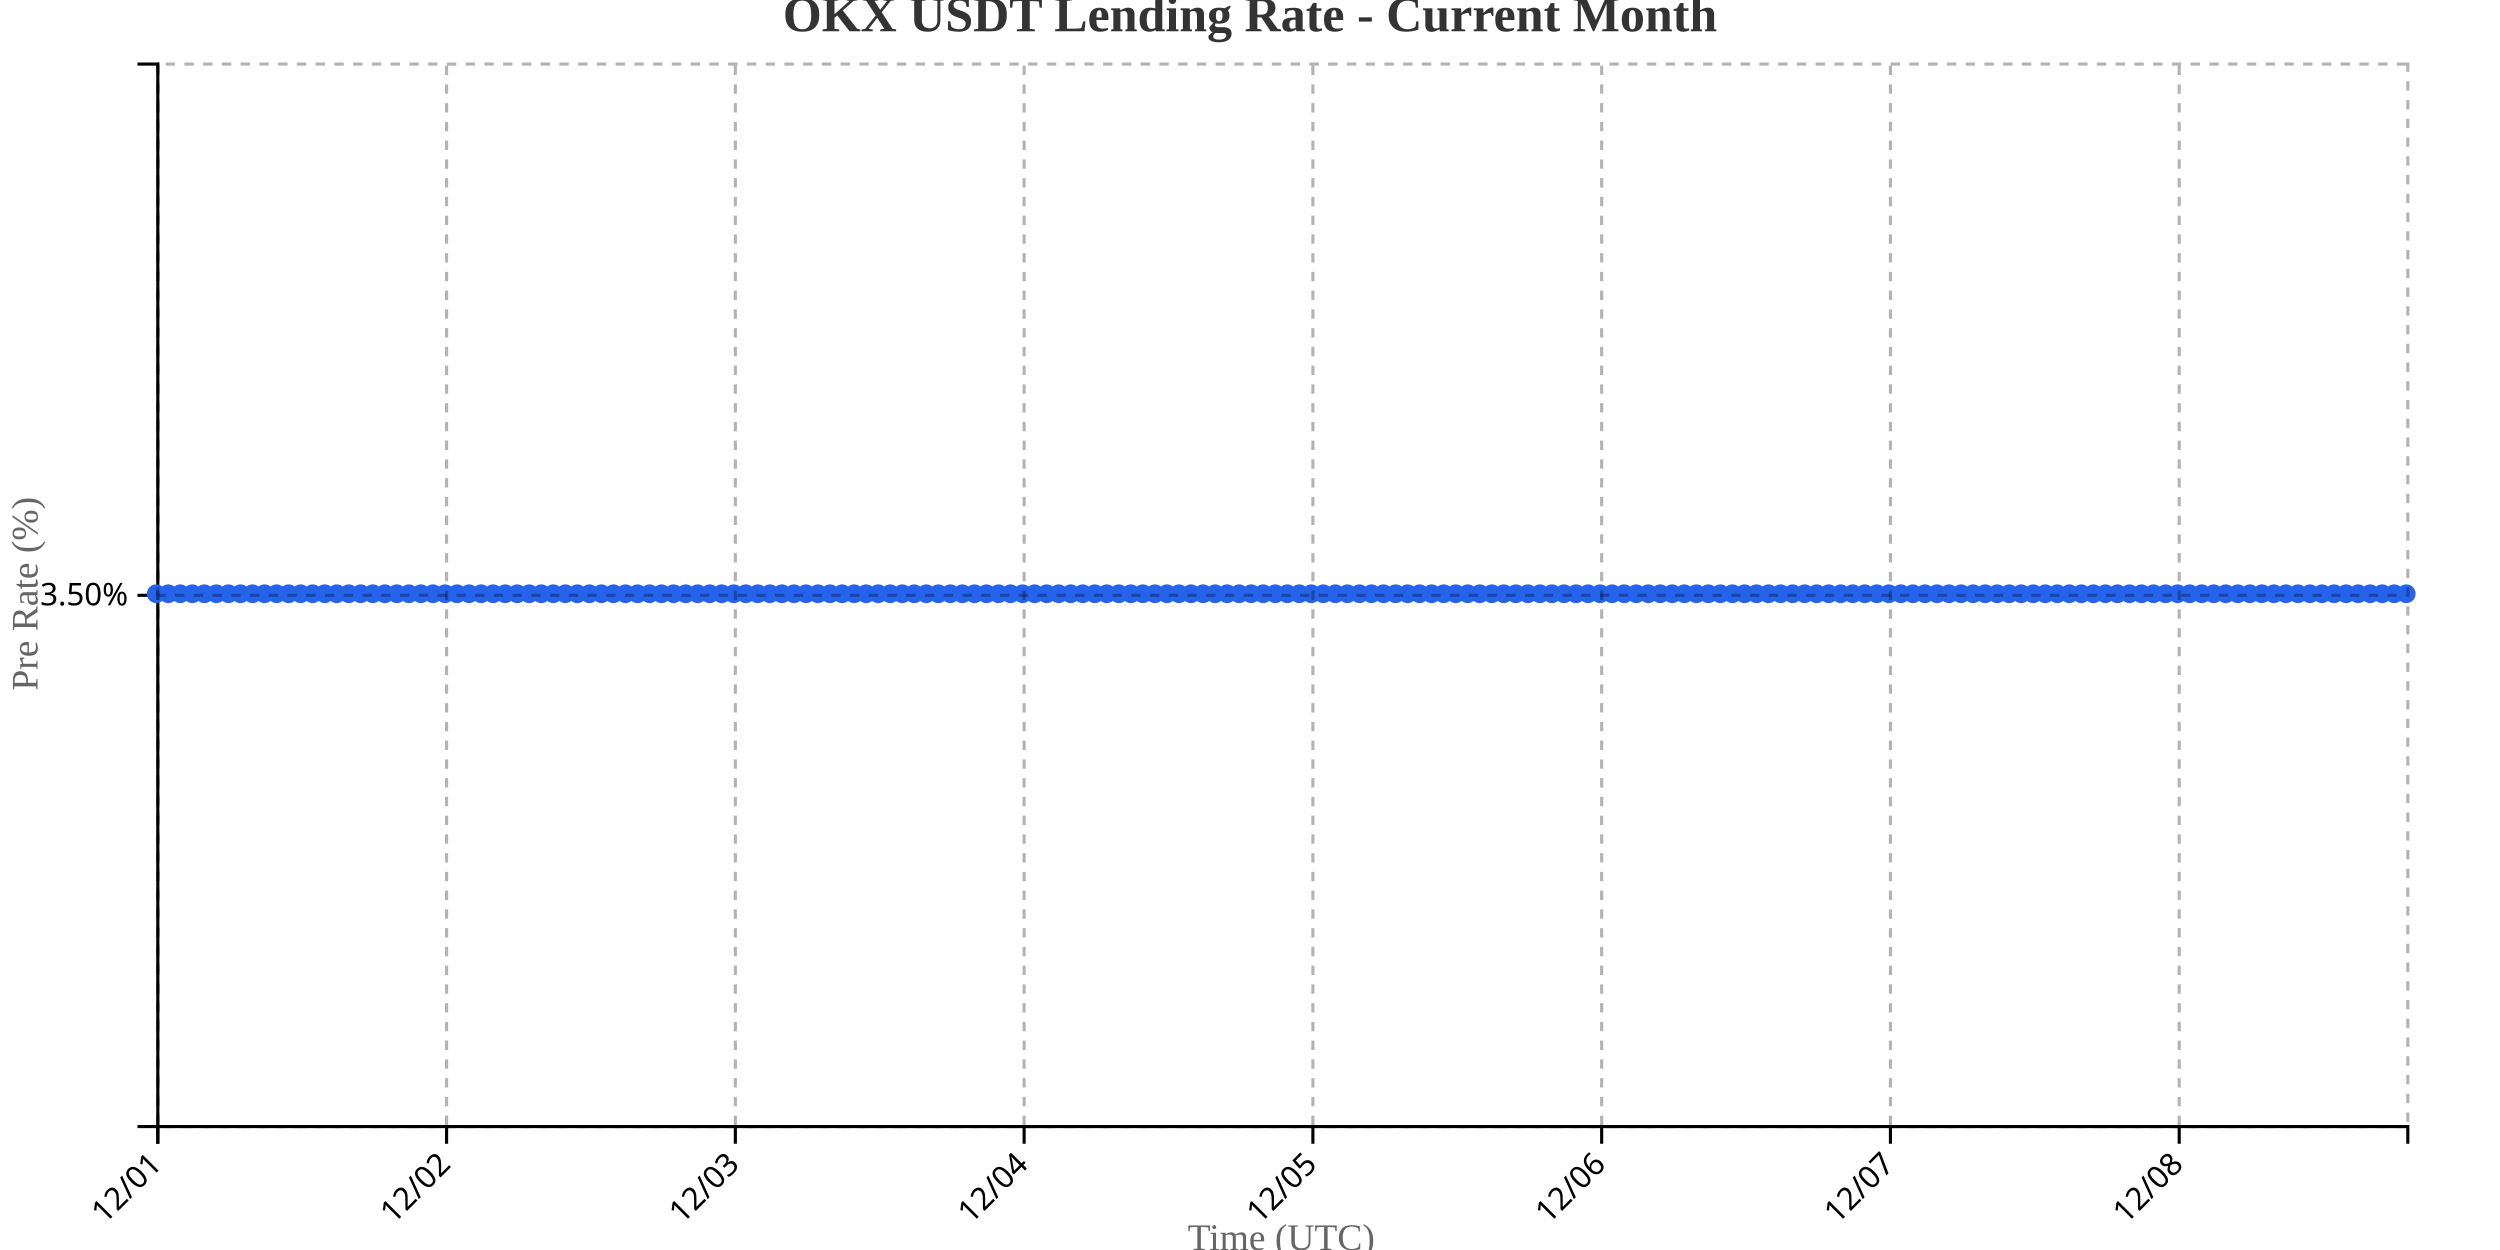
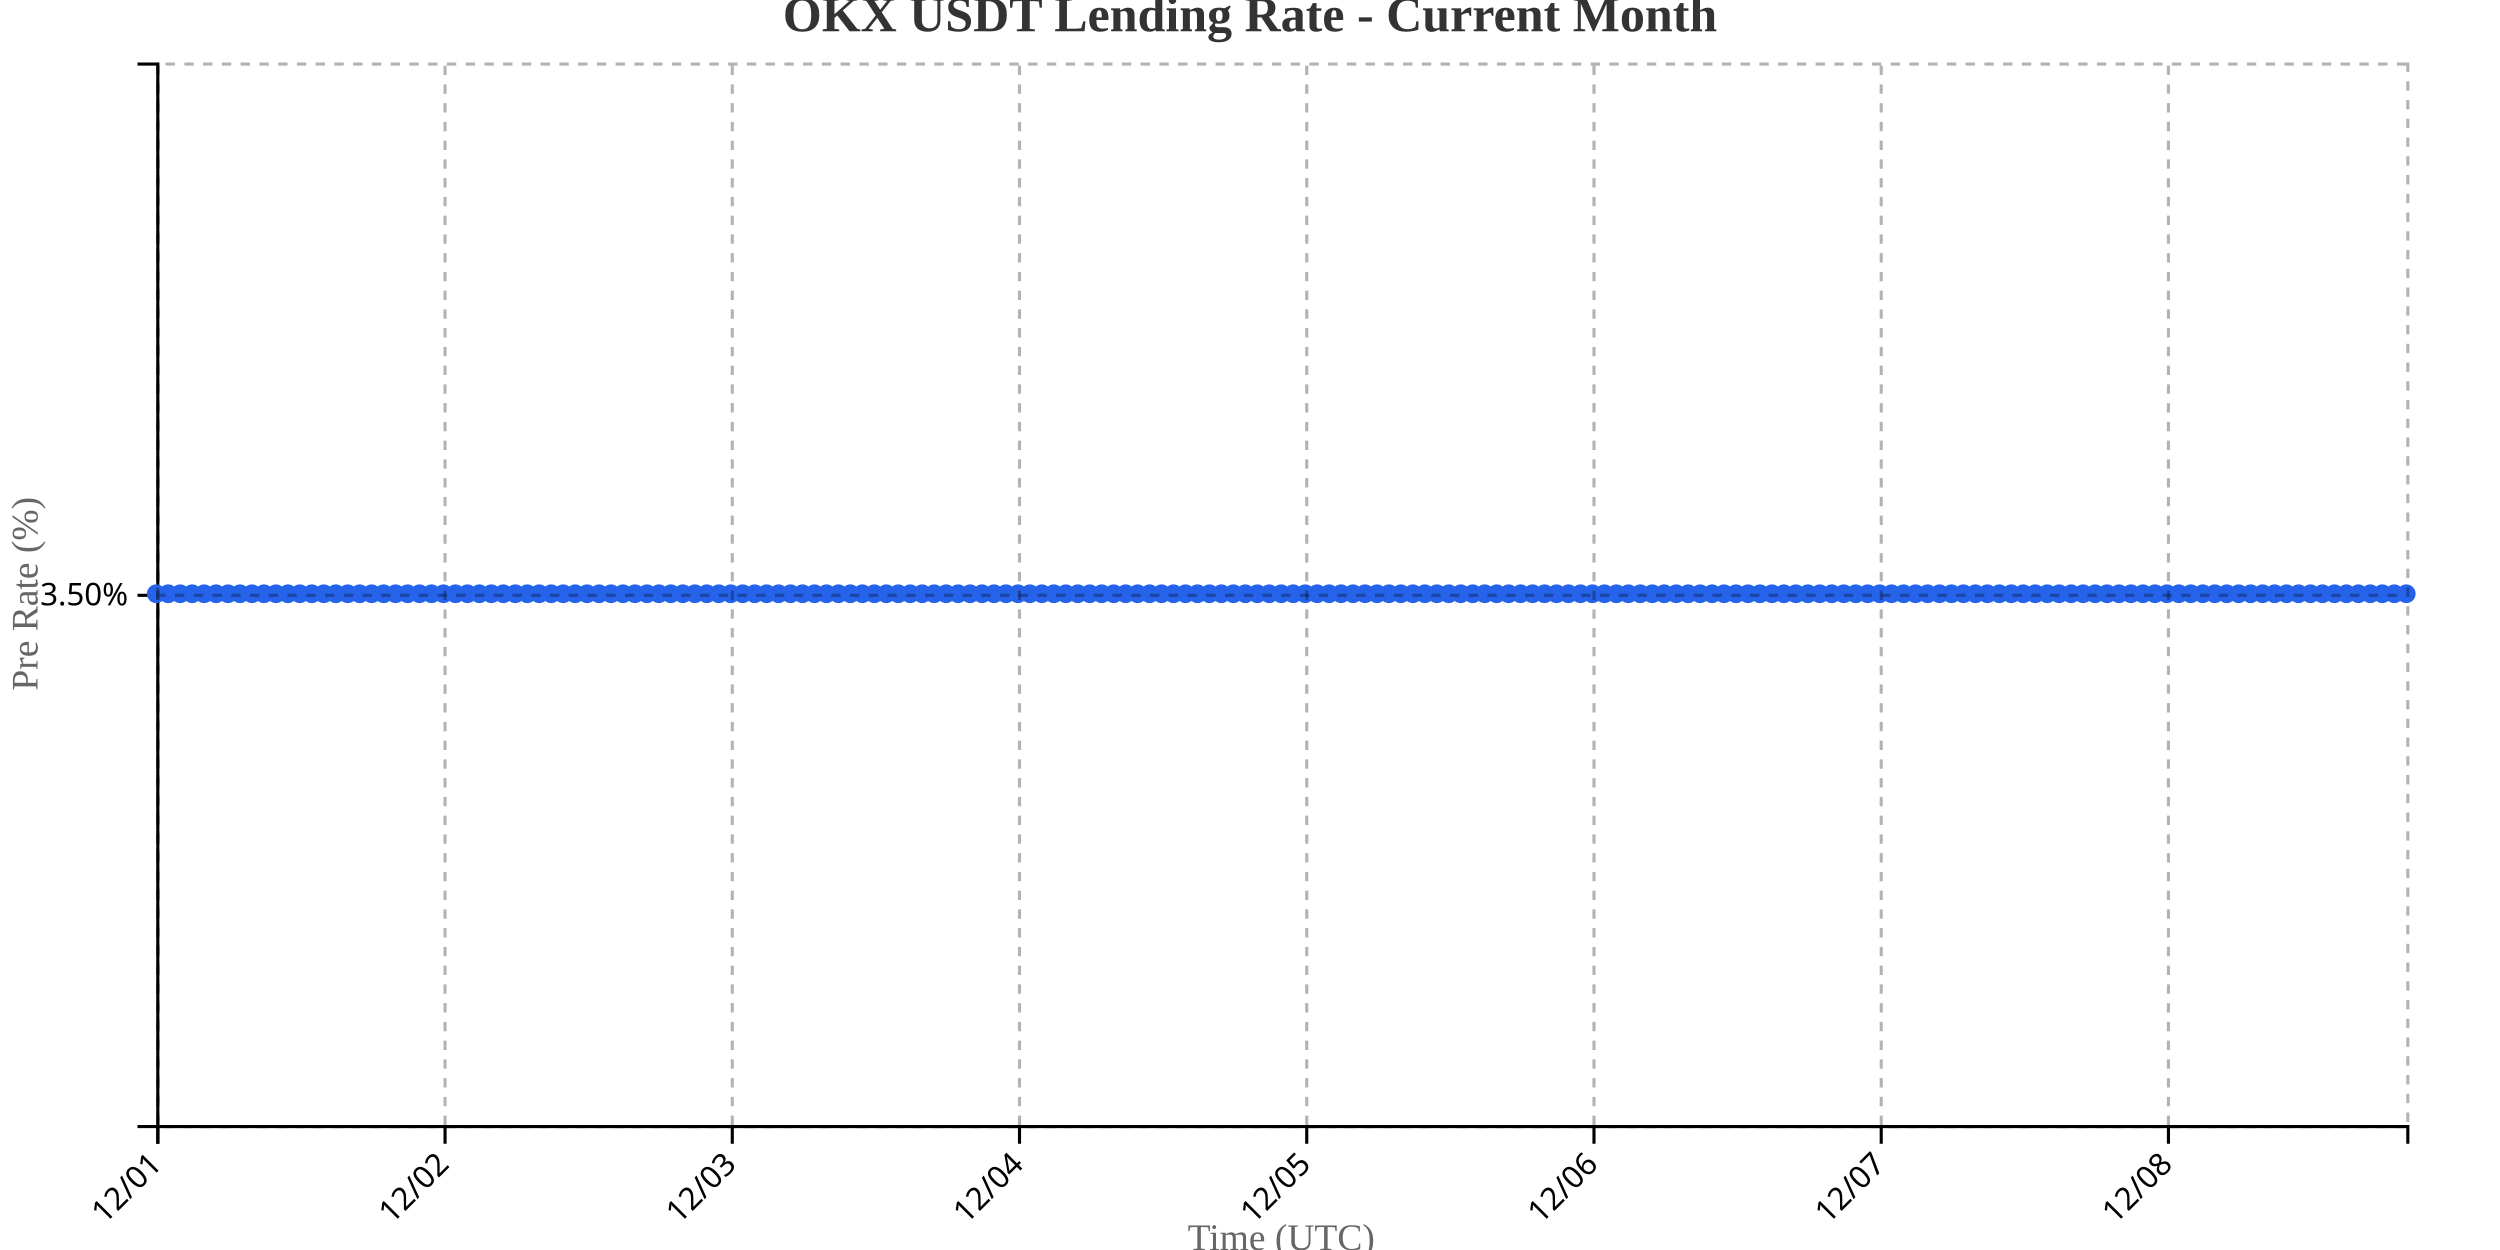
<svg xmlns="http://www.w3.org/2000/svg" width="800" height="400">
  <g transform="translate(50,20)">
    <g transform="translate(0,340)" fill="none" font-size="10" font-family="sans-serif" text-anchor="middle">
      <path class="domain" stroke="currentColor" d="M0.5,6V0.5H720.5V6" />
      <g class="tick" opacity="1" transform="translate(0.5,0)">
        <line stroke="currentColor" y2="6" />
        <text fill="currentColor" y="9" dy=".15em" style="text-anchor: end;" dx="-.8em" transform="rotate(-45)">12/01</text>
      </g>
-       <g class="tick" opacity="1" transform="translate(92.90642,0)">
+       <g class="tick" opacity="1" transform="translate(92.41489,0)">
        <line stroke="currentColor" y2="6" />
        <text fill="currentColor" y="9" dy=".15em" style="text-anchor: end;" dx="-.8em" transform="rotate(-45)">12/02</text>
      </g>
-       <g class="tick" opacity="1" transform="translate(185.3128,0)">
+       <g class="tick" opacity="1" transform="translate(184.3298,0)">
        <line stroke="currentColor" y2="6" />
        <text fill="currentColor" y="9" dy=".15em" style="text-anchor: end;" dx="-.8em" transform="rotate(-45)">12/03</text>
      </g>
-       <g class="tick" opacity="1" transform="translate(277.7193,0)">
+       <g class="tick" opacity="1" transform="translate(276.2447,0)">
        <line stroke="currentColor" y2="6" />
        <text fill="currentColor" y="9" dy=".15em" style="text-anchor: end;" dx="-.8em" transform="rotate(-45)">12/04</text>
      </g>
-       <g class="tick" opacity="1" transform="translate(370.1257,0)">
+       <g class="tick" opacity="1" transform="translate(368.1596,0)">
        <line stroke="currentColor" y2="6" />
        <text fill="currentColor" y="9" dy=".15em" style="text-anchor: end;" dx="-.8em" transform="rotate(-45)">12/05</text>
      </g>
-       <g class="tick" opacity="1" transform="translate(462.5321,0)">
+       <g class="tick" opacity="1" transform="translate(460.0745,0)">
        <line stroke="currentColor" y2="6" />
        <text fill="currentColor" y="9" dy=".15em" style="text-anchor: end;" dx="-.8em" transform="rotate(-45)">12/06</text>
      </g>
-       <g class="tick" opacity="1" transform="translate(554.9385,0)">
+       <g class="tick" opacity="1" transform="translate(551.9894,0)">
        <line stroke="currentColor" y2="6" />
        <text fill="currentColor" y="9" dy=".15em" style="text-anchor: end;" dx="-.8em" transform="rotate(-45)">12/07</text>
      </g>
-       <g class="tick" opacity="1" transform="translate(647.3449,0)">
+       <g class="tick" opacity="1" transform="translate(643.9043,0)">
        <line stroke="currentColor" y2="6" />
        <text fill="currentColor" y="9" dy=".15em" style="text-anchor: end;" dx="-.8em" transform="rotate(-45)">12/08</text>
      </g>
    </g>
    <g fill="none" font-size="10" font-family="sans-serif" text-anchor="end">
      <path class="domain" stroke="currentColor" d="M-6,340.5H0.5V0.5H-6" />
      <g class="tick" opacity="1" transform="translate(0,170.5)">
        <line stroke="currentColor" x2="-6" />
        <text fill="currentColor" x="-9" dy="0.32em">3.50%</text>
      </g>
    </g>
    <text transform="rotate(-90)" y="-50" x="-170" dy="1em" style="text-anchor: middle; font-size: 12px; fill: #666;">Pre Rate (%)</text>
    <text transform="translate(360, 380)" style="text-anchor: middle; font-size: 12px; fill: #666;">Time (UTC)</text>
-     <path fill="none" stroke="#2563eb" stroke-width="2" d="M0,170C1.283,170,2.567,170,3.85,170C5.134,170,6.417,170,7.701,170C8.984,170,10.267,170,11.551,170C12.834,170,14.118,170,15.401,170C16.684,170,17.968,170,19.251,170C20.535,170,21.818,170,23.102,170C24.385,170,25.668,170,26.952,170C28.235,170,29.519,170,30.802,170C32.086,170,33.369,170,34.652,170C35.936,170,37.219,170,38.503,170C39.786,170,41.07,170,42.353,170C43.636,170,44.92,170,46.203,170C47.487,170,48.77,170,50.053,170C51.337,170,52.62,170,53.904,170C55.187,170,56.471,170,57.754,170C59.037,170,60.321,170,61.604,170C62.888,170,64.171,170,65.455,170C66.738,170,68.021,170,69.305,170C70.588,170,71.872,170,73.155,170C74.439,170,75.722,170,77.005,170C78.289,170,79.572,170,80.856,170C82.139,170,83.422,170,84.706,170C85.989,170,87.273,170,88.556,170C89.84,170,91.123,170,92.406,170C93.69,170,94.973,170,96.257,170C97.54,170,98.824,170,100.107,170C101.39,170,102.674,170,103.957,170C105.241,170,106.524,170,107.807,170C109.091,170,110.374,170,111.658,170C112.941,170,114.225,170,115.508,170C116.791,170,118.075,170,119.358,170C120.642,170,121.925,170,123.209,170C124.492,170,125.775,170,127.059,170C128.342,170,129.626,170,130.909,170C132.193,170,133.476,170,134.759,170C136.043,170,137.326,170,138.61,170C139.893,170,141.176,170,142.46,170C143.743,170,145.027,170,146.31,170C147.594,170,148.877,170,150.16,170C151.444,170,152.727,170,154.011,170C155.294,170,156.578,170,157.861,170C159.144,170,160.428,170,161.711,170C162.995,170,164.278,170,165.561,170C166.845,170,168.128,170,169.412,170C170.695,170,171.979,170,173.262,170C174.545,170,175.829,170,177.112,170C178.396,170,179.679,170,180.963,170C182.246,170,183.529,170,184.813,170C186.096,170,187.38,170,188.663,170C189.947,170,191.23,170,192.513,170C193.797,170,195.08,170,196.364,170C197.647,170,198.93,170,200.214,170C201.497,170,202.781,170,204.064,170C205.348,170,206.631,170,207.914,170C209.198,170,210.481,170,211.765,170C213.048,170,214.332,170,215.615,170C216.898,170,218.182,170,219.465,170C220.749,170,222.032,170,223.316,170C224.599,170,225.882,170,227.166,170C228.449,170,229.733,170,231.016,170C232.299,170,233.583,170,234.866,170C236.15,170,237.433,170,238.717,170C240,170,241.283,170,242.567,170C243.85,170,245.134,170,246.417,170C247.701,170,248.984,170,250.267,170C251.551,170,252.834,170,254.118,170C255.401,170,256.684,170,257.968,170C259.251,170,260.535,170,261.818,170C263.102,170,264.385,170,265.668,170C266.952,170,268.235,170,269.519,170C270.802,170,272.086,170,273.369,170C274.652,170,275.936,170,277.219,170C278.503,170,279.786,170,281.07,170C282.353,170,283.636,170,284.92,170C286.203,170,287.487,170,288.77,170C290.053,170,291.337,170,292.62,170C293.904,170,295.187,170,296.471,170C297.754,170,299.037,170,300.321,170C301.604,170,302.888,170,304.171,170C305.455,170,306.738,170,308.021,170C309.305,170,310.588,170,311.872,170C313.155,170,314.439,170,315.722,170C317.005,170,318.289,170,319.572,170C320.856,170,322.139,170,323.422,170C324.706,170,325.989,170,327.273,170C328.556,170,329.84,170,331.123,170C332.406,170,333.69,170,334.973,170C336.257,170,337.54,170,338.824,170C340.107,170,341.39,170,342.674,170C343.957,170,345.241,170,346.524,170C347.807,170,349.091,170,350.374,170C351.658,170,352.941,170,354.225,170C355.508,170,356.791,170,358.075,170C359.358,170,360.642,170,361.925,170C363.209,170,364.492,170,365.775,170C367.059,170,368.342,170,369.626,170C370.909,170,372.193,170,373.476,170C374.759,170,376.043,170,377.326,170C378.61,170,379.893,170,381.176,170C382.46,170,383.743,170,385.027,170C386.31,170,387.594,170,388.877,170C390.16,170,391.444,170,392.727,170C394.011,170,395.294,170,396.578,170C397.861,170,399.144,170,400.428,170C401.711,170,402.995,170,404.278,170C405.561,170,406.845,170,408.128,170C409.412,170,410.695,170,411.979,170C413.262,170,414.545,170,415.829,170C417.112,170,418.396,170,419.679,170C420.963,170,422.246,170,423.529,170C424.813,170,426.096,170,427.38,170C428.663,170,429.947,170,431.23,170C432.513,170,433.797,170,435.08,170C436.364,170,437.647,170,438.93,170C440.214,170,441.497,170,442.781,170C444.064,170,445.348,170,446.631,170C447.914,170,449.198,170,450.481,170C451.765,170,453.048,170,454.332,170C455.615,170,456.898,170,458.182,170C459.465,170,460.749,170,462.032,170C463.316,170,464.599,170,465.882,170C467.166,170,468.449,170,469.733,170C471.016,170,472.299,170,473.583,170C474.866,170,476.15,170,477.433,170C478.717,170,480,170,481.283,170C482.567,170,483.85,170,485.134,170C486.417,170,487.701,170,488.984,170C490.267,170,491.551,170,492.834,170C494.118,170,495.401,170,496.684,170C497.968,170,499.251,170,500.535,170C501.818,170,503.102,170,504.385,170C505.668,170,506.952,170,508.235,170C509.519,170,510.802,170,512.086,170C513.369,170,514.652,170,515.936,170C517.219,170,518.503,170,519.786,170C521.07,170,522.353,170,523.636,170C524.92,170,526.203,170,527.487,170C528.77,170,530.053,170,531.337,170C532.62,170,533.904,170,535.187,170C536.471,170,537.754,170,539.037,170C540.321,170,541.604,170,542.888,170C544.171,170,545.455,170,546.738,170C548.021,170,549.305,170,550.588,170C551.872,170,553.155,170,554.439,170C555.722,170,557.005,170,558.289,170C559.572,170,560.856,170,562.139,170C563.422,170,564.706,170,565.989,170C567.273,170,568.556,170,569.84,170C571.123,170,572.406,170,573.69,170C574.973,170,576.257,170,577.54,170C578.824,170,580.107,170,581.39,170C582.674,170,583.957,170,585.241,170C586.524,170,587.807,170,589.091,170C590.374,170,591.658,170,592.941,170C594.225,170,595.508,170,596.791,170C598.075,170,599.358,170,600.642,170C601.925,170,603.209,170,604.492,170C605.775,170,607.059,170,608.342,170C609.626,170,610.909,170,612.193,170C613.476,170,614.759,170,616.043,170C617.326,170,618.61,170,619.893,170C621.176,170,622.46,170,623.743,170C625.027,170,626.31,170,627.594,170C628.877,170,630.16,170,631.444,170C632.727,170,634.011,170,635.294,170C636.578,170,637.861,170,639.144,170C640.428,170,641.711,170,642.995,170C644.278,170,645.561,170,646.845,170C648.128,170,649.412,170,650.695,170C651.979,170,653.262,170,654.545,170C655.829,170,657.112,170,658.396,170C659.679,170,660.963,170,662.246,170C663.529,170,664.813,170,666.096,170C667.38,170,668.663,170,669.947,170C671.23,170,672.513,170,673.797,170C675.08,170,676.364,170,677.647,170C678.93,170,680.214,170,681.497,170C682.781,170,684.064,170,685.348,170C686.631,170,687.914,170,689.198,170C690.481,170,691.765,170,693.048,170C694.332,170,695.615,170,696.898,170C698.182,170,699.465,170,700.749,170C702.032,170,703.316,170,704.599,170C705.882,170,707.166,170,708.449,170C709.733,170,711.016,170,712.299,170C713.583,170,714.866,170,716.15,170C717.433,170,718.717,170,720,170" />
+     <path fill="none" stroke="#2563eb" stroke-width="2" d="M0,170C1.277,170,2.553,170,3.83,170C5.106,170,6.383,170,7.66,170C8.936,170,10.213,170,11.489,170C12.766,170,14.043,170,15.319,170C16.596,170,17.872,170,19.149,170C20.426,170,21.702,170,22.979,170C24.255,170,25.532,170,26.809,170C28.085,170,29.362,170,30.638,170C31.915,170,33.191,170,34.468,170C35.745,170,37.021,170,38.298,170C39.574,170,40.851,170,42.128,170C43.404,170,44.681,170,45.957,170C47.234,170,48.511,170,49.787,170C51.064,170,52.34,170,53.617,170C54.894,170,56.17,170,57.447,170C58.723,170,60,170,61.277,170C62.553,170,63.83,170,65.106,170C66.383,170,67.66,170,68.936,170C70.213,170,71.489,170,72.766,170C74.043,170,75.319,170,76.596,170C77.872,170,79.149,170,80.426,170C81.702,170,82.979,170,84.255,170C85.532,170,86.809,170,88.085,170C89.362,170,90.638,170,91.915,170C93.191,170,94.468,170,95.745,170C97.021,170,98.298,170,99.574,170C100.851,170,102.128,170,103.404,170C104.681,170,105.957,170,107.234,170C108.511,170,109.787,170,111.064,170C112.34,170,113.617,170,114.894,170C116.17,170,117.447,170,118.723,170C120,170,121.277,170,122.553,170C123.83,170,125.106,170,126.383,170C127.66,170,128.936,170,130.213,170C131.489,170,132.766,170,134.043,170C135.319,170,136.596,170,137.872,170C139.149,170,140.426,170,141.702,170C142.979,170,144.255,170,145.532,170C146.809,170,148.085,170,149.362,170C150.638,170,151.915,170,153.191,170C154.468,170,155.745,170,157.021,170C158.298,170,159.574,170,160.851,170C162.128,170,163.404,170,164.681,170C165.957,170,167.234,170,168.511,170C169.787,170,171.064,170,172.34,170C173.617,170,174.894,170,176.17,170C177.447,170,178.723,170,180,170C181.277,170,182.553,170,183.83,170C185.106,170,186.383,170,187.66,170C188.936,170,190.213,170,191.489,170C192.766,170,194.043,170,195.319,170C196.596,170,197.872,170,199.149,170C200.426,170,201.702,170,202.979,170C204.255,170,205.532,170,206.809,170C208.085,170,209.362,170,210.638,170C211.915,170,213.191,170,214.468,170C215.745,170,217.021,170,218.298,170C219.574,170,220.851,170,222.128,170C223.404,170,224.681,170,225.957,170C227.234,170,228.511,170,229.787,170C231.064,170,232.34,170,233.617,170C234.894,170,236.17,170,237.447,170C238.723,170,240,170,241.277,170C242.553,170,243.83,170,245.106,170C246.383,170,247.66,170,248.936,170C250.213,170,251.489,170,252.766,170C254.043,170,255.319,170,256.596,170C257.872,170,259.149,170,260.426,170C261.702,170,262.979,170,264.255,170C265.532,170,266.809,170,268.085,170C269.362,170,270.638,170,271.915,170C273.191,170,274.468,170,275.745,170C277.021,170,278.298,170,279.574,170C280.851,170,282.128,170,283.404,170C284.681,170,285.957,170,287.234,170C288.511,170,289.787,170,291.064,170C292.34,170,293.617,170,294.894,170C296.17,170,297.447,170,298.723,170C300,170,301.277,170,302.553,170C303.83,170,305.106,170,306.383,170C307.66,170,308.936,170,310.213,170C311.489,170,312.766,170,314.043,170C315.319,170,316.596,170,317.872,170C319.149,170,320.426,170,321.702,170C322.979,170,324.255,170,325.532,170C326.809,170,328.085,170,329.362,170C330.638,170,331.915,170,333.191,170C334.468,170,335.745,170,337.021,170C338.298,170,339.574,170,340.851,170C342.128,170,343.404,170,344.681,170C345.957,170,347.234,170,348.511,170C349.787,170,351.064,170,352.34,170C353.617,170,354.894,170,356.17,170C357.447,170,358.723,170,360,170C361.277,170,362.553,170,363.83,170C365.106,170,366.383,170,367.66,170C368.936,170,370.213,170,371.489,170C372.766,170,374.043,170,375.319,170C376.596,170,377.872,170,379.149,170C380.426,170,381.702,170,382.979,170C384.255,170,385.532,170,386.809,170C388.085,170,389.362,170,390.638,170C391.915,170,393.191,170,394.468,170C395.745,170,397.021,170,398.298,170C399.574,170,400.851,170,402.128,170C403.404,170,404.681,170,405.957,170C407.234,170,408.511,170,409.787,170C411.064,170,412.34,170,413.617,170C414.894,170,416.17,170,417.447,170C418.723,170,420,170,421.277,170C422.553,170,423.83,170,425.106,170C426.383,170,427.66,170,428.936,170C430.213,170,431.489,170,432.766,170C434.043,170,435.319,170,436.596,170C437.872,170,439.149,170,440.426,170C441.702,170,442.979,170,444.255,170C445.532,170,446.809,170,448.085,170C449.362,170,450.638,170,451.915,170C453.191,170,454.468,170,455.745,170C457.021,170,458.298,170,459.574,170C460.851,170,462.128,170,463.404,170C464.681,170,465.957,170,467.234,170C468.511,170,469.787,170,471.064,170C472.34,170,473.617,170,474.894,170C476.17,170,477.447,170,478.723,170C480,170,481.277,170,482.553,170C483.83,170,485.106,170,486.383,170C487.66,170,488.936,170,490.213,170C491.489,170,492.766,170,494.043,170C495.319,170,496.596,170,497.872,170C499.149,170,500.426,170,501.702,170C502.979,170,504.255,170,505.532,170C506.809,170,508.085,170,509.362,170C510.638,170,511.915,170,513.191,170C514.468,170,515.745,170,517.021,170C518.298,170,519.574,170,520.851,170C522.128,170,523.404,170,524.681,170C525.957,170,527.234,170,528.511,170C529.787,170,531.064,170,532.34,170C533.617,170,534.894,170,536.17,170C537.447,170,538.723,170,540,170C541.277,170,542.553,170,543.83,170C545.106,170,546.383,170,547.66,170C548.936,170,550.213,170,551.489,170C552.766,170,554.043,170,555.319,170C556.596,170,557.872,170,559.149,170C560.426,170,561.702,170,562.979,170C564.255,170,565.532,170,566.809,170C568.085,170,569.362,170,570.638,170C571.915,170,573.191,170,574.468,170C575.745,170,577.021,170,578.298,170C579.574,170,580.851,170,582.128,170C583.404,170,584.681,170,585.957,170C587.234,170,588.511,170,589.787,170C591.064,170,592.34,170,593.617,170C594.894,170,596.17,170,597.447,170C598.723,170,600,170,601.277,170C602.553,170,603.83,170,605.106,170C606.383,170,607.66,170,608.936,170C610.213,170,611.489,170,612.766,170C614.043,170,615.319,170,616.596,170C617.872,170,619.149,170,620.426,170C621.702,170,622.979,170,624.255,170C625.532,170,626.809,170,628.085,170C629.362,170,630.638,170,631.915,170C633.191,170,634.468,170,635.745,170C637.021,170,638.298,170,639.574,170C640.851,170,642.128,170,643.404,170C644.681,170,645.957,170,647.234,170C648.511,170,649.787,170,651.064,170C652.34,170,653.617,170,654.894,170C656.17,170,657.447,170,658.723,170C660,170,661.277,170,662.553,170C663.83,170,665.106,170,666.383,170C667.66,170,668.936,170,670.213,170C671.489,170,672.766,170,674.043,170C675.319,170,676.596,170,677.872,170C679.149,170,680.426,170,681.702,170C682.979,170,684.255,170,685.532,170C686.809,170,688.085,170,689.362,170C690.638,170,691.915,170,693.191,170C694.468,170,695.745,170,697.021,170C698.298,170,699.574,170,700.851,170C702.128,170,703.404,170,704.681,170C705.957,170,707.234,170,708.511,170C709.787,170,711.064,170,712.34,170C713.617,170,714.894,170,716.17,170C717.447,170,718.723,170,720,170" />
    <circle class="dot" cx="0" cy="170" r="3" fill="#2563eb" />
-     <circle class="dot" cx="3.85" cy="170" r="3" fill="#2563eb" />
-     <circle class="dot" cx="7.701" cy="170" r="3" fill="#2563eb" />
-     <circle class="dot" cx="11.551" cy="170" r="3" fill="#2563eb" />
-     <circle class="dot" cx="15.401" cy="170" r="3" fill="#2563eb" />
-     <circle class="dot" cx="19.251" cy="170" r="3" fill="#2563eb" />
-     <circle class="dot" cx="23.102" cy="170" r="3" fill="#2563eb" />
-     <circle class="dot" cx="26.952" cy="170" r="3" fill="#2563eb" />
-     <circle class="dot" cx="30.802" cy="170" r="3" fill="#2563eb" />
-     <circle class="dot" cx="34.652" cy="170" r="3" fill="#2563eb" />
-     <circle class="dot" cx="38.503" cy="170" r="3" fill="#2563eb" />
-     <circle class="dot" cx="42.353" cy="170" r="3" fill="#2563eb" />
-     <circle class="dot" cx="46.203" cy="170" r="3" fill="#2563eb" />
-     <circle class="dot" cx="50.053" cy="170" r="3" fill="#2563eb" />
-     <circle class="dot" cx="53.904" cy="170" r="3" fill="#2563eb" />
-     <circle class="dot" cx="57.754" cy="170" r="3" fill="#2563eb" />
-     <circle class="dot" cx="61.604" cy="170" r="3" fill="#2563eb" />
-     <circle class="dot" cx="65.455" cy="170" r="3" fill="#2563eb" />
-     <circle class="dot" cx="69.305" cy="170" r="3" fill="#2563eb" />
-     <circle class="dot" cx="73.155" cy="170" r="3" fill="#2563eb" />
-     <circle class="dot" cx="77.005" cy="170" r="3" fill="#2563eb" />
-     <circle class="dot" cx="80.856" cy="170" r="3" fill="#2563eb" />
-     <circle class="dot" cx="84.706" cy="170" r="3" fill="#2563eb" />
-     <circle class="dot" cx="88.556" cy="170" r="3" fill="#2563eb" />
-     <circle class="dot" cx="92.406" cy="170" r="3" fill="#2563eb" />
-     <circle class="dot" cx="96.257" cy="170" r="3" fill="#2563eb" />
-     <circle class="dot" cx="100.107" cy="170" r="3" fill="#2563eb" />
-     <circle class="dot" cx="103.957" cy="170" r="3" fill="#2563eb" />
-     <circle class="dot" cx="107.807" cy="170" r="3" fill="#2563eb" />
-     <circle class="dot" cx="111.658" cy="170" r="3" fill="#2563eb" />
-     <circle class="dot" cx="115.508" cy="170" r="3" fill="#2563eb" />
-     <circle class="dot" cx="119.358" cy="170" r="3" fill="#2563eb" />
-     <circle class="dot" cx="123.209" cy="170" r="3" fill="#2563eb" />
-     <circle class="dot" cx="127.059" cy="170" r="3" fill="#2563eb" />
-     <circle class="dot" cx="130.909" cy="170" r="3" fill="#2563eb" />
-     <circle class="dot" cx="134.759" cy="170" r="3" fill="#2563eb" />
-     <circle class="dot" cx="138.61" cy="170" r="3" fill="#2563eb" />
-     <circle class="dot" cx="142.46" cy="170" r="3" fill="#2563eb" />
-     <circle class="dot" cx="146.31" cy="170" r="3" fill="#2563eb" />
-     <circle class="dot" cx="150.16" cy="170" r="3" fill="#2563eb" />
-     <circle class="dot" cx="154.011" cy="170" r="3" fill="#2563eb" />
-     <circle class="dot" cx="157.861" cy="170" r="3" fill="#2563eb" />
-     <circle class="dot" cx="161.711" cy="170" r="3" fill="#2563eb" />
-     <circle class="dot" cx="165.561" cy="170" r="3" fill="#2563eb" />
-     <circle class="dot" cx="169.412" cy="170" r="3" fill="#2563eb" />
-     <circle class="dot" cx="173.262" cy="170" r="3" fill="#2563eb" />
-     <circle class="dot" cx="177.112" cy="170" r="3" fill="#2563eb" />
-     <circle class="dot" cx="180.963" cy="170" r="3" fill="#2563eb" />
-     <circle class="dot" cx="184.813" cy="170" r="3" fill="#2563eb" />
-     <circle class="dot" cx="188.663" cy="170" r="3" fill="#2563eb" />
-     <circle class="dot" cx="192.513" cy="170" r="3" fill="#2563eb" />
-     <circle class="dot" cx="196.364" cy="170" r="3" fill="#2563eb" />
-     <circle class="dot" cx="200.214" cy="170" r="3" fill="#2563eb" />
-     <circle class="dot" cx="204.064" cy="170" r="3" fill="#2563eb" />
-     <circle class="dot" cx="207.914" cy="170" r="3" fill="#2563eb" />
-     <circle class="dot" cx="211.765" cy="170" r="3" fill="#2563eb" />
-     <circle class="dot" cx="215.615" cy="170" r="3" fill="#2563eb" />
-     <circle class="dot" cx="219.465" cy="170" r="3" fill="#2563eb" />
-     <circle class="dot" cx="223.316" cy="170" r="3" fill="#2563eb" />
-     <circle class="dot" cx="227.166" cy="170" r="3" fill="#2563eb" />
-     <circle class="dot" cx="231.016" cy="170" r="3" fill="#2563eb" />
-     <circle class="dot" cx="234.866" cy="170" r="3" fill="#2563eb" />
-     <circle class="dot" cx="238.717" cy="170" r="3" fill="#2563eb" />
-     <circle class="dot" cx="242.567" cy="170" r="3" fill="#2563eb" />
-     <circle class="dot" cx="246.417" cy="170" r="3" fill="#2563eb" />
-     <circle class="dot" cx="250.267" cy="170" r="3" fill="#2563eb" />
-     <circle class="dot" cx="254.118" cy="170" r="3" fill="#2563eb" />
-     <circle class="dot" cx="257.968" cy="170" r="3" fill="#2563eb" />
-     <circle class="dot" cx="261.818" cy="170" r="3" fill="#2563eb" />
-     <circle class="dot" cx="265.668" cy="170" r="3" fill="#2563eb" />
-     <circle class="dot" cx="269.519" cy="170" r="3" fill="#2563eb" />
-     <circle class="dot" cx="273.369" cy="170" r="3" fill="#2563eb" />
-     <circle class="dot" cx="277.219" cy="170" r="3" fill="#2563eb" />
-     <circle class="dot" cx="281.07" cy="170" r="3" fill="#2563eb" />
-     <circle class="dot" cx="284.92" cy="170" r="3" fill="#2563eb" />
-     <circle class="dot" cx="288.77" cy="170" r="3" fill="#2563eb" />
-     <circle class="dot" cx="292.62" cy="170" r="3" fill="#2563eb" />
-     <circle class="dot" cx="296.471" cy="170" r="3" fill="#2563eb" />
-     <circle class="dot" cx="300.321" cy="170" r="3" fill="#2563eb" />
-     <circle class="dot" cx="304.171" cy="170" r="3" fill="#2563eb" />
-     <circle class="dot" cx="308.021" cy="170" r="3" fill="#2563eb" />
-     <circle class="dot" cx="311.872" cy="170" r="3" fill="#2563eb" />
-     <circle class="dot" cx="315.722" cy="170" r="3" fill="#2563eb" />
-     <circle class="dot" cx="319.572" cy="170" r="3" fill="#2563eb" />
-     <circle class="dot" cx="323.422" cy="170" r="3" fill="#2563eb" />
-     <circle class="dot" cx="327.273" cy="170" r="3" fill="#2563eb" />
-     <circle class="dot" cx="331.123" cy="170" r="3" fill="#2563eb" />
-     <circle class="dot" cx="334.973" cy="170" r="3" fill="#2563eb" />
-     <circle class="dot" cx="338.824" cy="170" r="3" fill="#2563eb" />
-     <circle class="dot" cx="342.674" cy="170" r="3" fill="#2563eb" />
-     <circle class="dot" cx="346.524" cy="170" r="3" fill="#2563eb" />
-     <circle class="dot" cx="350.374" cy="170" r="3" fill="#2563eb" />
-     <circle class="dot" cx="354.225" cy="170" r="3" fill="#2563eb" />
-     <circle class="dot" cx="358.075" cy="170" r="3" fill="#2563eb" />
-     <circle class="dot" cx="361.925" cy="170" r="3" fill="#2563eb" />
-     <circle class="dot" cx="365.775" cy="170" r="3" fill="#2563eb" />
-     <circle class="dot" cx="369.626" cy="170" r="3" fill="#2563eb" />
-     <circle class="dot" cx="373.476" cy="170" r="3" fill="#2563eb" />
-     <circle class="dot" cx="377.326" cy="170" r="3" fill="#2563eb" />
-     <circle class="dot" cx="381.176" cy="170" r="3" fill="#2563eb" />
-     <circle class="dot" cx="385.027" cy="170" r="3" fill="#2563eb" />
-     <circle class="dot" cx="388.877" cy="170" r="3" fill="#2563eb" />
-     <circle class="dot" cx="392.727" cy="170" r="3" fill="#2563eb" />
-     <circle class="dot" cx="396.578" cy="170" r="3" fill="#2563eb" />
-     <circle class="dot" cx="400.428" cy="170" r="3" fill="#2563eb" />
-     <circle class="dot" cx="404.278" cy="170" r="3" fill="#2563eb" />
-     <circle class="dot" cx="408.128" cy="170" r="3" fill="#2563eb" />
-     <circle class="dot" cx="411.979" cy="170" r="3" fill="#2563eb" />
-     <circle class="dot" cx="415.829" cy="170" r="3" fill="#2563eb" />
-     <circle class="dot" cx="419.679" cy="170" r="3" fill="#2563eb" />
-     <circle class="dot" cx="423.529" cy="170" r="3" fill="#2563eb" />
-     <circle class="dot" cx="427.38" cy="170" r="3" fill="#2563eb" />
-     <circle class="dot" cx="431.23" cy="170" r="3" fill="#2563eb" />
-     <circle class="dot" cx="435.08" cy="170" r="3" fill="#2563eb" />
-     <circle class="dot" cx="438.93" cy="170" r="3" fill="#2563eb" />
-     <circle class="dot" cx="442.781" cy="170" r="3" fill="#2563eb" />
-     <circle class="dot" cx="446.631" cy="170" r="3" fill="#2563eb" />
-     <circle class="dot" cx="450.481" cy="170" r="3" fill="#2563eb" />
-     <circle class="dot" cx="454.332" cy="170" r="3" fill="#2563eb" />
-     <circle class="dot" cx="458.182" cy="170" r="3" fill="#2563eb" />
-     <circle class="dot" cx="462.032" cy="170" r="3" fill="#2563eb" />
-     <circle class="dot" cx="465.882" cy="170" r="3" fill="#2563eb" />
-     <circle class="dot" cx="469.733" cy="170" r="3" fill="#2563eb" />
-     <circle class="dot" cx="473.583" cy="170" r="3" fill="#2563eb" />
-     <circle class="dot" cx="477.433" cy="170" r="3" fill="#2563eb" />
-     <circle class="dot" cx="481.283" cy="170" r="3" fill="#2563eb" />
-     <circle class="dot" cx="485.134" cy="170" r="3" fill="#2563eb" />
-     <circle class="dot" cx="488.984" cy="170" r="3" fill="#2563eb" />
-     <circle class="dot" cx="492.834" cy="170" r="3" fill="#2563eb" />
-     <circle class="dot" cx="496.684" cy="170" r="3" fill="#2563eb" />
-     <circle class="dot" cx="500.535" cy="170" r="3" fill="#2563eb" />
-     <circle class="dot" cx="504.385" cy="170" r="3" fill="#2563eb" />
-     <circle class="dot" cx="508.235" cy="170" r="3" fill="#2563eb" />
-     <circle class="dot" cx="512.086" cy="170" r="3" fill="#2563eb" />
-     <circle class="dot" cx="515.936" cy="170" r="3" fill="#2563eb" />
-     <circle class="dot" cx="519.786" cy="170" r="3" fill="#2563eb" />
-     <circle class="dot" cx="523.636" cy="170" r="3" fill="#2563eb" />
-     <circle class="dot" cx="527.487" cy="170" r="3" fill="#2563eb" />
-     <circle class="dot" cx="531.337" cy="170" r="3" fill="#2563eb" />
-     <circle class="dot" cx="535.187" cy="170" r="3" fill="#2563eb" />
-     <circle class="dot" cx="539.037" cy="170" r="3" fill="#2563eb" />
-     <circle class="dot" cx="542.888" cy="170" r="3" fill="#2563eb" />
-     <circle class="dot" cx="546.738" cy="170" r="3" fill="#2563eb" />
-     <circle class="dot" cx="550.588" cy="170" r="3" fill="#2563eb" />
-     <circle class="dot" cx="554.439" cy="170" r="3" fill="#2563eb" />
-     <circle class="dot" cx="558.289" cy="170" r="3" fill="#2563eb" />
-     <circle class="dot" cx="562.139" cy="170" r="3" fill="#2563eb" />
-     <circle class="dot" cx="565.989" cy="170" r="3" fill="#2563eb" />
-     <circle class="dot" cx="569.84" cy="170" r="3" fill="#2563eb" />
-     <circle class="dot" cx="573.69" cy="170" r="3" fill="#2563eb" />
-     <circle class="dot" cx="577.54" cy="170" r="3" fill="#2563eb" />
-     <circle class="dot" cx="581.39" cy="170" r="3" fill="#2563eb" />
-     <circle class="dot" cx="585.241" cy="170" r="3" fill="#2563eb" />
-     <circle class="dot" cx="589.091" cy="170" r="3" fill="#2563eb" />
-     <circle class="dot" cx="592.941" cy="170" r="3" fill="#2563eb" />
-     <circle class="dot" cx="596.791" cy="170" r="3" fill="#2563eb" />
-     <circle class="dot" cx="600.642" cy="170" r="3" fill="#2563eb" />
-     <circle class="dot" cx="604.492" cy="170" r="3" fill="#2563eb" />
-     <circle class="dot" cx="608.342" cy="170" r="3" fill="#2563eb" />
-     <circle class="dot" cx="612.193" cy="170" r="3" fill="#2563eb" />
-     <circle class="dot" cx="616.043" cy="170" r="3" fill="#2563eb" />
-     <circle class="dot" cx="619.893" cy="170" r="3" fill="#2563eb" />
-     <circle class="dot" cx="623.743" cy="170" r="3" fill="#2563eb" />
-     <circle class="dot" cx="627.594" cy="170" r="3" fill="#2563eb" />
-     <circle class="dot" cx="631.444" cy="170" r="3" fill="#2563eb" />
-     <circle class="dot" cx="635.294" cy="170" r="3" fill="#2563eb" />
-     <circle class="dot" cx="639.144" cy="170" r="3" fill="#2563eb" />
-     <circle class="dot" cx="642.995" cy="170" r="3" fill="#2563eb" />
-     <circle class="dot" cx="646.845" cy="170" r="3" fill="#2563eb" />
-     <circle class="dot" cx="650.695" cy="170" r="3" fill="#2563eb" />
-     <circle class="dot" cx="654.545" cy="170" r="3" fill="#2563eb" />
-     <circle class="dot" cx="658.396" cy="170" r="3" fill="#2563eb" />
-     <circle class="dot" cx="662.246" cy="170" r="3" fill="#2563eb" />
-     <circle class="dot" cx="666.096" cy="170" r="3" fill="#2563eb" />
-     <circle class="dot" cx="669.947" cy="170" r="3" fill="#2563eb" />
-     <circle class="dot" cx="673.797" cy="170" r="3" fill="#2563eb" />
-     <circle class="dot" cx="677.647" cy="170" r="3" fill="#2563eb" />
-     <circle class="dot" cx="681.497" cy="170" r="3" fill="#2563eb" />
-     <circle class="dot" cx="685.348" cy="170" r="3" fill="#2563eb" />
-     <circle class="dot" cx="689.198" cy="170" r="3" fill="#2563eb" />
-     <circle class="dot" cx="693.048" cy="170" r="3" fill="#2563eb" />
-     <circle class="dot" cx="696.898" cy="170" r="3" fill="#2563eb" />
-     <circle class="dot" cx="700.749" cy="170" r="3" fill="#2563eb" />
-     <circle class="dot" cx="704.599" cy="170" r="3" fill="#2563eb" />
-     <circle class="dot" cx="708.449" cy="170" r="3" fill="#2563eb" />
-     <circle class="dot" cx="712.299" cy="170" r="3" fill="#2563eb" />
-     <circle class="dot" cx="716.15" cy="170" r="3" fill="#2563eb" />
+     <circle class="dot" cx="3.83" cy="170" r="3" fill="#2563eb" />
+     <circle class="dot" cx="7.66" cy="170" r="3" fill="#2563eb" />
+     <circle class="dot" cx="11.489" cy="170" r="3" fill="#2563eb" />
+     <circle class="dot" cx="15.319" cy="170" r="3" fill="#2563eb" />
+     <circle class="dot" cx="19.149" cy="170" r="3" fill="#2563eb" />
+     <circle class="dot" cx="22.979" cy="170" r="3" fill="#2563eb" />
+     <circle class="dot" cx="26.809" cy="170" r="3" fill="#2563eb" />
+     <circle class="dot" cx="30.638" cy="170" r="3" fill="#2563eb" />
+     <circle class="dot" cx="34.468" cy="170" r="3" fill="#2563eb" />
+     <circle class="dot" cx="38.298" cy="170" r="3" fill="#2563eb" />
+     <circle class="dot" cx="42.128" cy="170" r="3" fill="#2563eb" />
+     <circle class="dot" cx="45.957" cy="170" r="3" fill="#2563eb" />
+     <circle class="dot" cx="49.787" cy="170" r="3" fill="#2563eb" />
+     <circle class="dot" cx="53.617" cy="170" r="3" fill="#2563eb" />
+     <circle class="dot" cx="57.447" cy="170" r="3" fill="#2563eb" />
+     <circle class="dot" cx="61.277" cy="170" r="3" fill="#2563eb" />
+     <circle class="dot" cx="65.106" cy="170" r="3" fill="#2563eb" />
+     <circle class="dot" cx="68.936" cy="170" r="3" fill="#2563eb" />
+     <circle class="dot" cx="72.766" cy="170" r="3" fill="#2563eb" />
+     <circle class="dot" cx="76.596" cy="170" r="3" fill="#2563eb" />
+     <circle class="dot" cx="80.426" cy="170" r="3" fill="#2563eb" />
+     <circle class="dot" cx="84.255" cy="170" r="3" fill="#2563eb" />
+     <circle class="dot" cx="88.085" cy="170" r="3" fill="#2563eb" />
+     <circle class="dot" cx="91.915" cy="170" r="3" fill="#2563eb" />
+     <circle class="dot" cx="95.745" cy="170" r="3" fill="#2563eb" />
+     <circle class="dot" cx="99.574" cy="170" r="3" fill="#2563eb" />
+     <circle class="dot" cx="103.404" cy="170" r="3" fill="#2563eb" />
+     <circle class="dot" cx="107.234" cy="170" r="3" fill="#2563eb" />
+     <circle class="dot" cx="111.064" cy="170" r="3" fill="#2563eb" />
+     <circle class="dot" cx="114.894" cy="170" r="3" fill="#2563eb" />
+     <circle class="dot" cx="118.723" cy="170" r="3" fill="#2563eb" />
+     <circle class="dot" cx="122.553" cy="170" r="3" fill="#2563eb" />
+     <circle class="dot" cx="126.383" cy="170" r="3" fill="#2563eb" />
+     <circle class="dot" cx="130.213" cy="170" r="3" fill="#2563eb" />
+     <circle class="dot" cx="134.043" cy="170" r="3" fill="#2563eb" />
+     <circle class="dot" cx="137.872" cy="170" r="3" fill="#2563eb" />
+     <circle class="dot" cx="141.702" cy="170" r="3" fill="#2563eb" />
+     <circle class="dot" cx="145.532" cy="170" r="3" fill="#2563eb" />
+     <circle class="dot" cx="149.362" cy="170" r="3" fill="#2563eb" />
+     <circle class="dot" cx="153.191" cy="170" r="3" fill="#2563eb" />
+     <circle class="dot" cx="157.021" cy="170" r="3" fill="#2563eb" />
+     <circle class="dot" cx="160.851" cy="170" r="3" fill="#2563eb" />
+     <circle class="dot" cx="164.681" cy="170" r="3" fill="#2563eb" />
+     <circle class="dot" cx="168.511" cy="170" r="3" fill="#2563eb" />
+     <circle class="dot" cx="172.34" cy="170" r="3" fill="#2563eb" />
+     <circle class="dot" cx="176.17" cy="170" r="3" fill="#2563eb" />
+     <circle class="dot" cx="180" cy="170" r="3" fill="#2563eb" />
+     <circle class="dot" cx="183.83" cy="170" r="3" fill="#2563eb" />
+     <circle class="dot" cx="187.66" cy="170" r="3" fill="#2563eb" />
+     <circle class="dot" cx="191.489" cy="170" r="3" fill="#2563eb" />
+     <circle class="dot" cx="195.319" cy="170" r="3" fill="#2563eb" />
+     <circle class="dot" cx="199.149" cy="170" r="3" fill="#2563eb" />
+     <circle class="dot" cx="202.979" cy="170" r="3" fill="#2563eb" />
+     <circle class="dot" cx="206.809" cy="170" r="3" fill="#2563eb" />
+     <circle class="dot" cx="210.638" cy="170" r="3" fill="#2563eb" />
+     <circle class="dot" cx="214.468" cy="170" r="3" fill="#2563eb" />
+     <circle class="dot" cx="218.298" cy="170" r="3" fill="#2563eb" />
+     <circle class="dot" cx="222.128" cy="170" r="3" fill="#2563eb" />
+     <circle class="dot" cx="225.957" cy="170" r="3" fill="#2563eb" />
+     <circle class="dot" cx="229.787" cy="170" r="3" fill="#2563eb" />
+     <circle class="dot" cx="233.617" cy="170" r="3" fill="#2563eb" />
+     <circle class="dot" cx="237.447" cy="170" r="3" fill="#2563eb" />
+     <circle class="dot" cx="241.277" cy="170" r="3" fill="#2563eb" />
+     <circle class="dot" cx="245.106" cy="170" r="3" fill="#2563eb" />
+     <circle class="dot" cx="248.936" cy="170" r="3" fill="#2563eb" />
+     <circle class="dot" cx="252.766" cy="170" r="3" fill="#2563eb" />
+     <circle class="dot" cx="256.596" cy="170" r="3" fill="#2563eb" />
+     <circle class="dot" cx="260.426" cy="170" r="3" fill="#2563eb" />
+     <circle class="dot" cx="264.255" cy="170" r="3" fill="#2563eb" />
+     <circle class="dot" cx="268.085" cy="170" r="3" fill="#2563eb" />
+     <circle class="dot" cx="271.915" cy="170" r="3" fill="#2563eb" />
+     <circle class="dot" cx="275.745" cy="170" r="3" fill="#2563eb" />
+     <circle class="dot" cx="279.574" cy="170" r="3" fill="#2563eb" />
+     <circle class="dot" cx="283.404" cy="170" r="3" fill="#2563eb" />
+     <circle class="dot" cx="287.234" cy="170" r="3" fill="#2563eb" />
+     <circle class="dot" cx="291.064" cy="170" r="3" fill="#2563eb" />
+     <circle class="dot" cx="294.894" cy="170" r="3" fill="#2563eb" />
+     <circle class="dot" cx="298.723" cy="170" r="3" fill="#2563eb" />
+     <circle class="dot" cx="302.553" cy="170" r="3" fill="#2563eb" />
+     <circle class="dot" cx="306.383" cy="170" r="3" fill="#2563eb" />
+     <circle class="dot" cx="310.213" cy="170" r="3" fill="#2563eb" />
+     <circle class="dot" cx="314.043" cy="170" r="3" fill="#2563eb" />
+     <circle class="dot" cx="317.872" cy="170" r="3" fill="#2563eb" />
+     <circle class="dot" cx="321.702" cy="170" r="3" fill="#2563eb" />
+     <circle class="dot" cx="325.532" cy="170" r="3" fill="#2563eb" />
+     <circle class="dot" cx="329.362" cy="170" r="3" fill="#2563eb" />
+     <circle class="dot" cx="333.191" cy="170" r="3" fill="#2563eb" />
+     <circle class="dot" cx="337.021" cy="170" r="3" fill="#2563eb" />
+     <circle class="dot" cx="340.851" cy="170" r="3" fill="#2563eb" />
+     <circle class="dot" cx="344.681" cy="170" r="3" fill="#2563eb" />
+     <circle class="dot" cx="348.511" cy="170" r="3" fill="#2563eb" />
+     <circle class="dot" cx="352.34" cy="170" r="3" fill="#2563eb" />
+     <circle class="dot" cx="356.17" cy="170" r="3" fill="#2563eb" />
+     <circle class="dot" cx="360" cy="170" r="3" fill="#2563eb" />
+     <circle class="dot" cx="363.83" cy="170" r="3" fill="#2563eb" />
+     <circle class="dot" cx="367.66" cy="170" r="3" fill="#2563eb" />
+     <circle class="dot" cx="371.489" cy="170" r="3" fill="#2563eb" />
+     <circle class="dot" cx="375.319" cy="170" r="3" fill="#2563eb" />
+     <circle class="dot" cx="379.149" cy="170" r="3" fill="#2563eb" />
+     <circle class="dot" cx="382.979" cy="170" r="3" fill="#2563eb" />
+     <circle class="dot" cx="386.809" cy="170" r="3" fill="#2563eb" />
+     <circle class="dot" cx="390.638" cy="170" r="3" fill="#2563eb" />
+     <circle class="dot" cx="394.468" cy="170" r="3" fill="#2563eb" />
+     <circle class="dot" cx="398.298" cy="170" r="3" fill="#2563eb" />
+     <circle class="dot" cx="402.128" cy="170" r="3" fill="#2563eb" />
+     <circle class="dot" cx="405.957" cy="170" r="3" fill="#2563eb" />
+     <circle class="dot" cx="409.787" cy="170" r="3" fill="#2563eb" />
+     <circle class="dot" cx="413.617" cy="170" r="3" fill="#2563eb" />
+     <circle class="dot" cx="417.447" cy="170" r="3" fill="#2563eb" />
+     <circle class="dot" cx="421.277" cy="170" r="3" fill="#2563eb" />
+     <circle class="dot" cx="425.106" cy="170" r="3" fill="#2563eb" />
+     <circle class="dot" cx="428.936" cy="170" r="3" fill="#2563eb" />
+     <circle class="dot" cx="432.766" cy="170" r="3" fill="#2563eb" />
+     <circle class="dot" cx="436.596" cy="170" r="3" fill="#2563eb" />
+     <circle class="dot" cx="440.426" cy="170" r="3" fill="#2563eb" />
+     <circle class="dot" cx="444.255" cy="170" r="3" fill="#2563eb" />
+     <circle class="dot" cx="448.085" cy="170" r="3" fill="#2563eb" />
+     <circle class="dot" cx="451.915" cy="170" r="3" fill="#2563eb" />
+     <circle class="dot" cx="455.745" cy="170" r="3" fill="#2563eb" />
+     <circle class="dot" cx="459.574" cy="170" r="3" fill="#2563eb" />
+     <circle class="dot" cx="463.404" cy="170" r="3" fill="#2563eb" />
+     <circle class="dot" cx="467.234" cy="170" r="3" fill="#2563eb" />
+     <circle class="dot" cx="471.064" cy="170" r="3" fill="#2563eb" />
+     <circle class="dot" cx="474.894" cy="170" r="3" fill="#2563eb" />
+     <circle class="dot" cx="478.723" cy="170" r="3" fill="#2563eb" />
+     <circle class="dot" cx="482.553" cy="170" r="3" fill="#2563eb" />
+     <circle class="dot" cx="486.383" cy="170" r="3" fill="#2563eb" />
+     <circle class="dot" cx="490.213" cy="170" r="3" fill="#2563eb" />
+     <circle class="dot" cx="494.043" cy="170" r="3" fill="#2563eb" />
+     <circle class="dot" cx="497.872" cy="170" r="3" fill="#2563eb" />
+     <circle class="dot" cx="501.702" cy="170" r="3" fill="#2563eb" />
+     <circle class="dot" cx="505.532" cy="170" r="3" fill="#2563eb" />
+     <circle class="dot" cx="509.362" cy="170" r="3" fill="#2563eb" />
+     <circle class="dot" cx="513.191" cy="170" r="3" fill="#2563eb" />
+     <circle class="dot" cx="517.021" cy="170" r="3" fill="#2563eb" />
+     <circle class="dot" cx="520.851" cy="170" r="3" fill="#2563eb" />
+     <circle class="dot" cx="524.681" cy="170" r="3" fill="#2563eb" />
+     <circle class="dot" cx="528.511" cy="170" r="3" fill="#2563eb" />
+     <circle class="dot" cx="532.34" cy="170" r="3" fill="#2563eb" />
+     <circle class="dot" cx="536.17" cy="170" r="3" fill="#2563eb" />
+     <circle class="dot" cx="540" cy="170" r="3" fill="#2563eb" />
+     <circle class="dot" cx="543.83" cy="170" r="3" fill="#2563eb" />
+     <circle class="dot" cx="547.66" cy="170" r="3" fill="#2563eb" />
+     <circle class="dot" cx="551.489" cy="170" r="3" fill="#2563eb" />
+     <circle class="dot" cx="555.319" cy="170" r="3" fill="#2563eb" />
+     <circle class="dot" cx="559.149" cy="170" r="3" fill="#2563eb" />
+     <circle class="dot" cx="562.979" cy="170" r="3" fill="#2563eb" />
+     <circle class="dot" cx="566.809" cy="170" r="3" fill="#2563eb" />
+     <circle class="dot" cx="570.638" cy="170" r="3" fill="#2563eb" />
+     <circle class="dot" cx="574.468" cy="170" r="3" fill="#2563eb" />
+     <circle class="dot" cx="578.298" cy="170" r="3" fill="#2563eb" />
+     <circle class="dot" cx="582.128" cy="170" r="3" fill="#2563eb" />
+     <circle class="dot" cx="585.957" cy="170" r="3" fill="#2563eb" />
+     <circle class="dot" cx="589.787" cy="170" r="3" fill="#2563eb" />
+     <circle class="dot" cx="593.617" cy="170" r="3" fill="#2563eb" />
+     <circle class="dot" cx="597.447" cy="170" r="3" fill="#2563eb" />
+     <circle class="dot" cx="601.277" cy="170" r="3" fill="#2563eb" />
+     <circle class="dot" cx="605.106" cy="170" r="3" fill="#2563eb" />
+     <circle class="dot" cx="608.936" cy="170" r="3" fill="#2563eb" />
+     <circle class="dot" cx="612.766" cy="170" r="3" fill="#2563eb" />
+     <circle class="dot" cx="616.596" cy="170" r="3" fill="#2563eb" />
+     <circle class="dot" cx="620.426" cy="170" r="3" fill="#2563eb" />
+     <circle class="dot" cx="624.255" cy="170" r="3" fill="#2563eb" />
+     <circle class="dot" cx="628.085" cy="170" r="3" fill="#2563eb" />
+     <circle class="dot" cx="631.915" cy="170" r="3" fill="#2563eb" />
+     <circle class="dot" cx="635.745" cy="170" r="3" fill="#2563eb" />
+     <circle class="dot" cx="639.574" cy="170" r="3" fill="#2563eb" />
+     <circle class="dot" cx="643.404" cy="170" r="3" fill="#2563eb" />
+     <circle class="dot" cx="647.234" cy="170" r="3" fill="#2563eb" />
+     <circle class="dot" cx="651.064" cy="170" r="3" fill="#2563eb" />
+     <circle class="dot" cx="654.894" cy="170" r="3" fill="#2563eb" />
+     <circle class="dot" cx="658.723" cy="170" r="3" fill="#2563eb" />
+     <circle class="dot" cx="662.553" cy="170" r="3" fill="#2563eb" />
+     <circle class="dot" cx="666.383" cy="170" r="3" fill="#2563eb" />
+     <circle class="dot" cx="670.213" cy="170" r="3" fill="#2563eb" />
+     <circle class="dot" cx="674.043" cy="170" r="3" fill="#2563eb" />
+     <circle class="dot" cx="677.872" cy="170" r="3" fill="#2563eb" />
+     <circle class="dot" cx="681.702" cy="170" r="3" fill="#2563eb" />
+     <circle class="dot" cx="685.532" cy="170" r="3" fill="#2563eb" />
+     <circle class="dot" cx="689.362" cy="170" r="3" fill="#2563eb" />
+     <circle class="dot" cx="693.191" cy="170" r="3" fill="#2563eb" />
+     <circle class="dot" cx="697.021" cy="170" r="3" fill="#2563eb" />
+     <circle class="dot" cx="700.851" cy="170" r="3" fill="#2563eb" />
+     <circle class="dot" cx="704.681" cy="170" r="3" fill="#2563eb" />
+     <circle class="dot" cx="708.511" cy="170" r="3" fill="#2563eb" />
+     <circle class="dot" cx="712.34" cy="170" r="3" fill="#2563eb" />
+     <circle class="dot" cx="716.17" cy="170" r="3" fill="#2563eb" />
    <circle class="dot" cx="720" cy="170" r="3" fill="#2563eb" />
    <g class="grid" transform="translate(0,340)" fill="none" font-size="10" font-family="sans-serif" text-anchor="middle" style="stroke-dasharray: 3,3; opacity: 0.3;">
      <path class="domain" stroke="currentColor" d="M0.5,-340V0.5H720.5V-340" />
      <g class="tick" opacity="1" transform="translate(0.5,0)">
        <line stroke="currentColor" y2="-340" />
        <text fill="currentColor" y="3" dy="0.71em" />
      </g>
-       <g class="tick" opacity="1" transform="translate(92.90642,0)">
-         <line stroke="currentColor" y2="-340" />
-         <text fill="currentColor" y="3" dy="0.71em" />
-       </g>
-       <g class="tick" opacity="1" transform="translate(185.3128,0)">
-         <line stroke="currentColor" y2="-340" />
-         <text fill="currentColor" y="3" dy="0.71em" />
-       </g>
-       <g class="tick" opacity="1" transform="translate(277.7193,0)">
-         <line stroke="currentColor" y2="-340" />
-         <text fill="currentColor" y="3" dy="0.71em" />
-       </g>
-       <g class="tick" opacity="1" transform="translate(370.1257,0)">
-         <line stroke="currentColor" y2="-340" />
-         <text fill="currentColor" y="3" dy="0.71em" />
-       </g>
-       <g class="tick" opacity="1" transform="translate(462.5321,0)">
-         <line stroke="currentColor" y2="-340" />
-         <text fill="currentColor" y="3" dy="0.71em" />
-       </g>
-       <g class="tick" opacity="1" transform="translate(554.9385,0)">
-         <line stroke="currentColor" y2="-340" />
-         <text fill="currentColor" y="3" dy="0.71em" />
-       </g>
-       <g class="tick" opacity="1" transform="translate(647.3449,0)">
+       <g class="tick" opacity="1" transform="translate(92.41489,0)">
+         <line stroke="currentColor" y2="-340" />
+         <text fill="currentColor" y="3" dy="0.71em" />
+       </g>
+       <g class="tick" opacity="1" transform="translate(184.3298,0)">
+         <line stroke="currentColor" y2="-340" />
+         <text fill="currentColor" y="3" dy="0.71em" />
+       </g>
+       <g class="tick" opacity="1" transform="translate(276.2447,0)">
+         <line stroke="currentColor" y2="-340" />
+         <text fill="currentColor" y="3" dy="0.71em" />
+       </g>
+       <g class="tick" opacity="1" transform="translate(368.1596,0)">
+         <line stroke="currentColor" y2="-340" />
+         <text fill="currentColor" y="3" dy="0.71em" />
+       </g>
+       <g class="tick" opacity="1" transform="translate(460.0745,0)">
+         <line stroke="currentColor" y2="-340" />
+         <text fill="currentColor" y="3" dy="0.71em" />
+       </g>
+       <g class="tick" opacity="1" transform="translate(551.9894,0)">
+         <line stroke="currentColor" y2="-340" />
+         <text fill="currentColor" y="3" dy="0.71em" />
+       </g>
+       <g class="tick" opacity="1" transform="translate(643.9043,0)">
        <line stroke="currentColor" y2="-340" />
        <text fill="currentColor" y="3" dy="0.71em" />
      </g>
    </g>
    <g class="grid" fill="none" font-size="10" font-family="sans-serif" text-anchor="end" style="stroke-dasharray: 3,3; opacity: 0.3;">
      <path class="domain" stroke="currentColor" d="M720,340.5H0.5V0.5H720" />
      <g class="tick" opacity="1" transform="translate(0,170.5)">
        <line stroke="currentColor" x2="720" />
        <text fill="currentColor" x="-3" dy="0.32em" />
      </g>
    </g>
  </g>
  <text x="400" y="10" text-anchor="middle" style="font-size: 16px; font-weight: bold; fill: #333;">OKX USDT Lending Rate - Current Month</text>
</svg>
